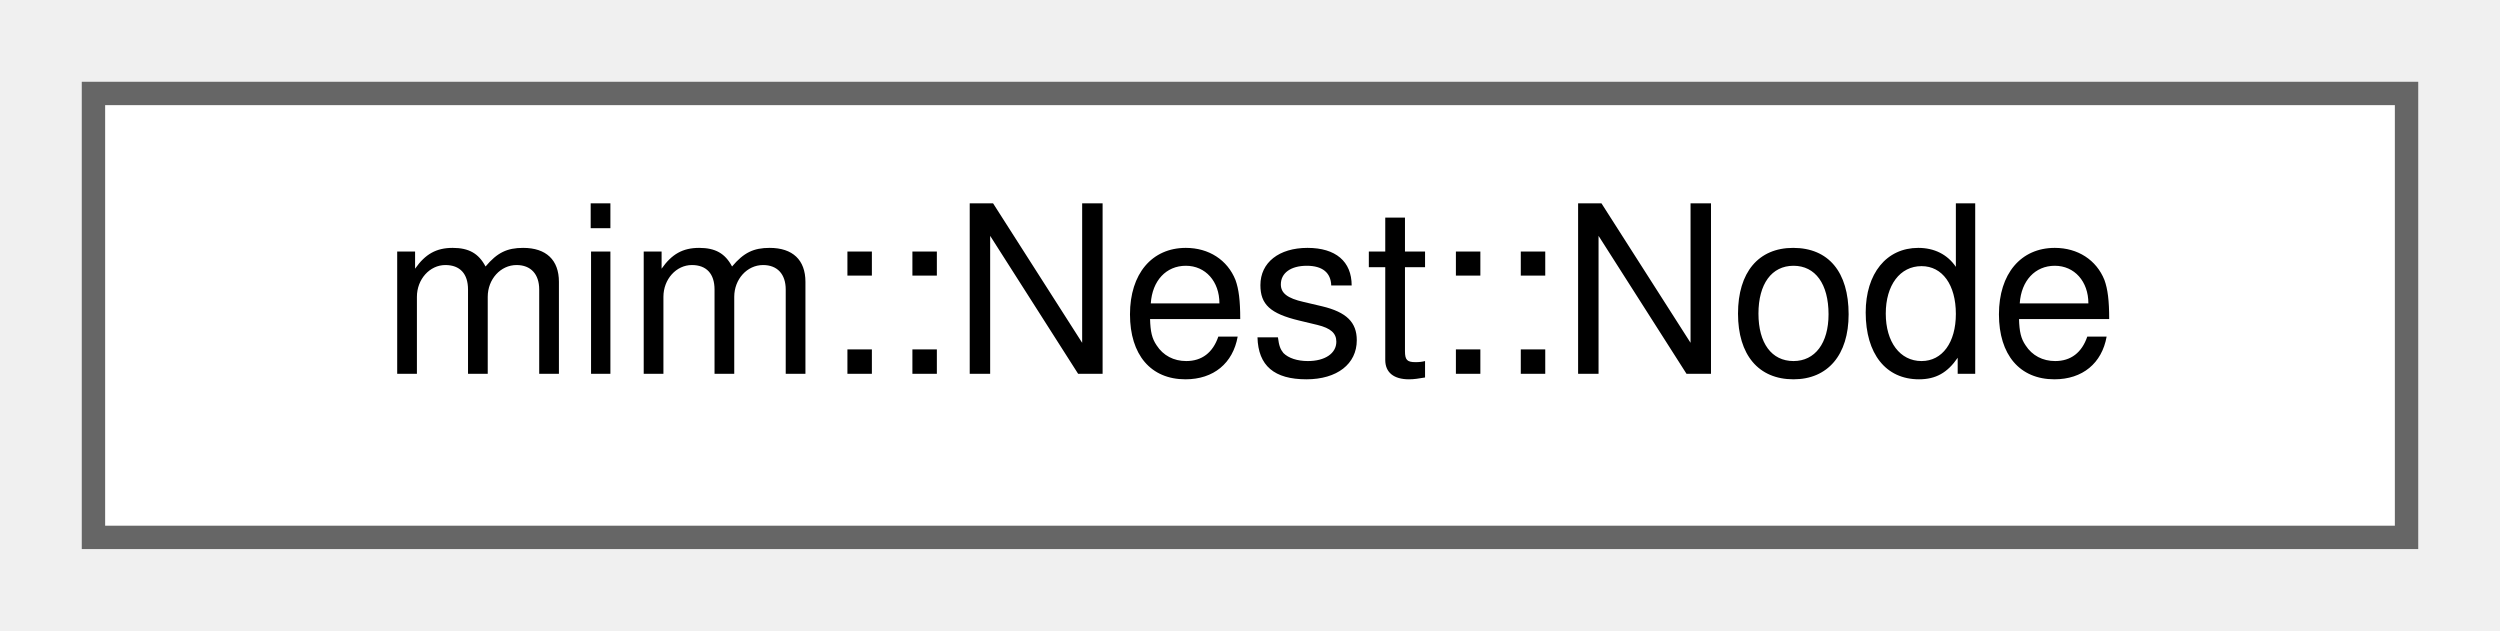
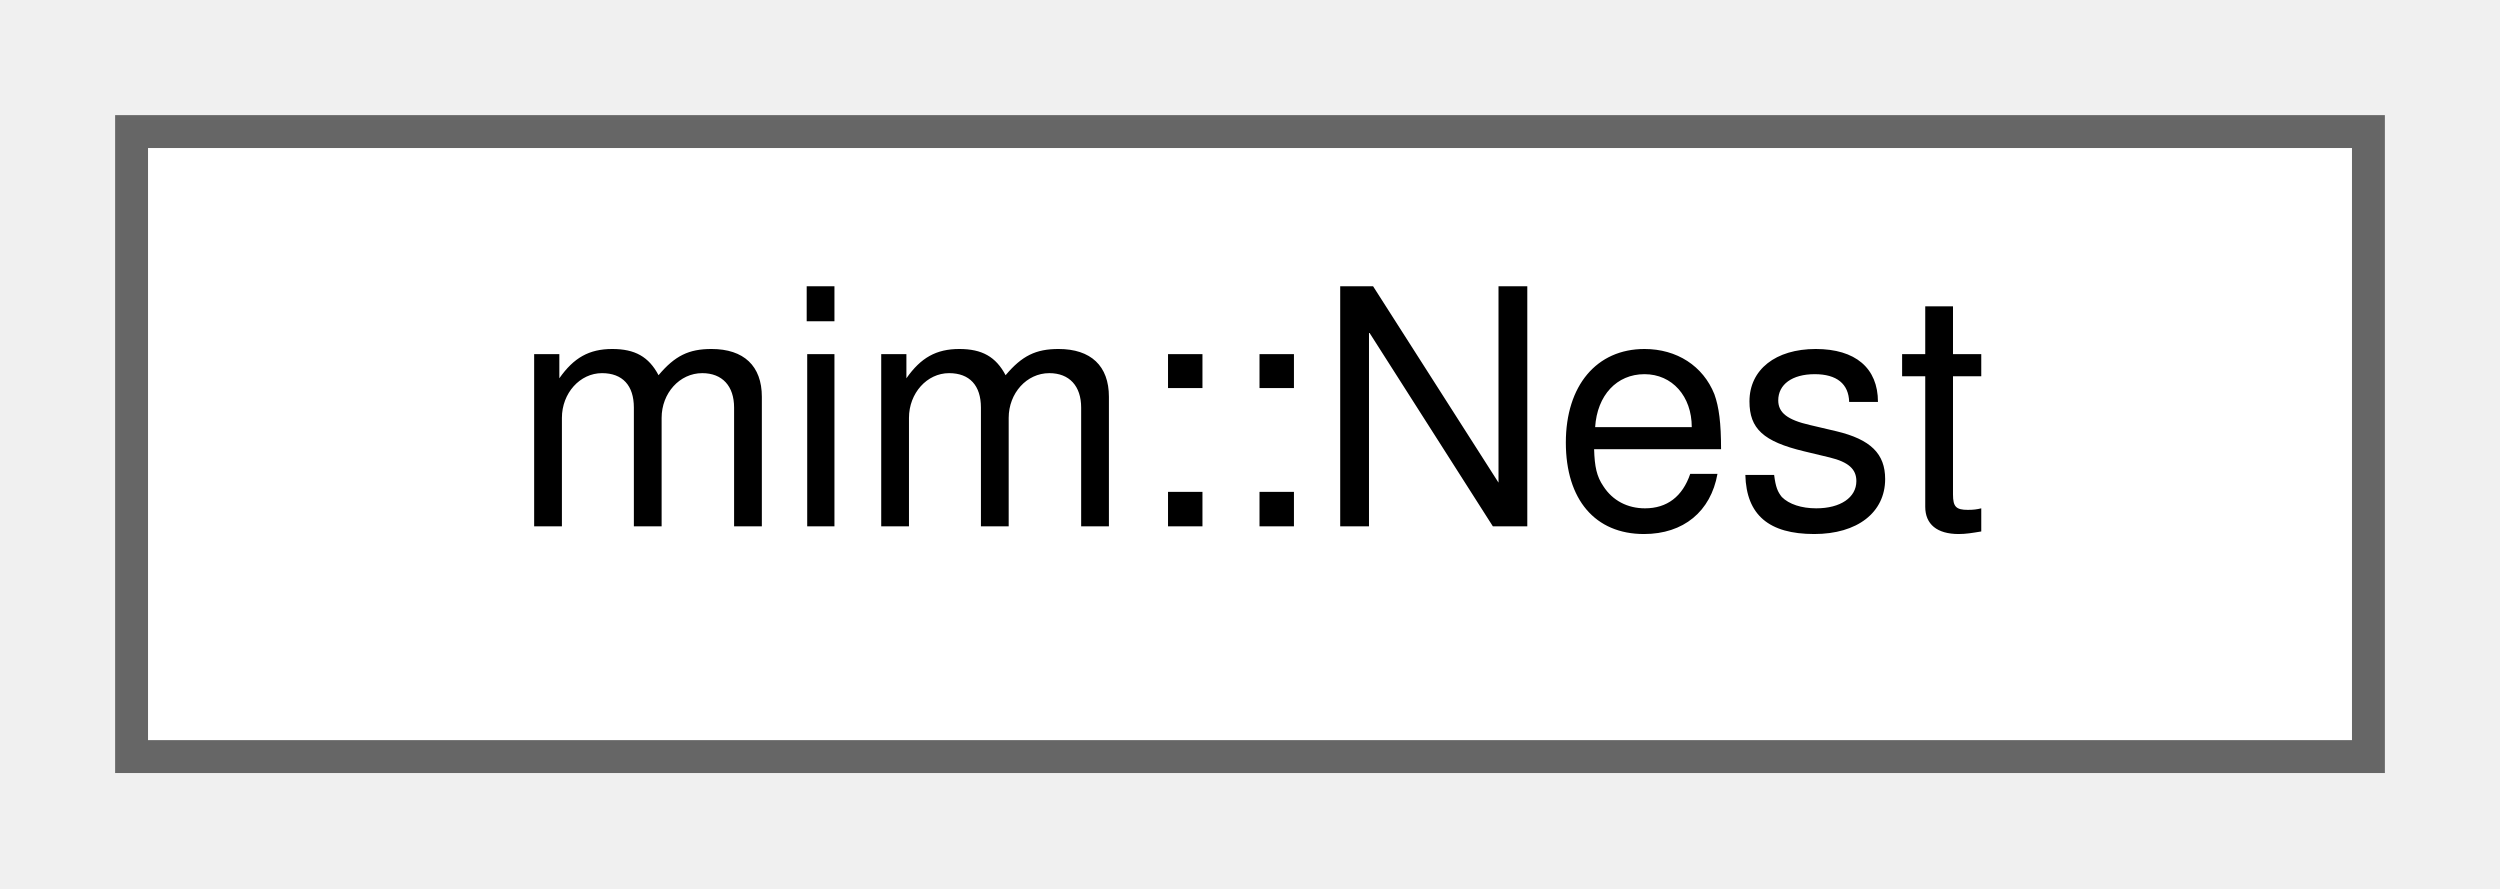
- <svg xmlns="http://www.w3.org/2000/svg" xmlns:xlink="http://www.w3.org/1999/xlink" width="107pt" height="27pt" viewBox="0.00 0.00 107.00 27.00">
+ <svg xmlns="http://www.w3.org/2000/svg" xmlns:xlink="http://www.w3.org/1999/xlink" width="76pt" height="27pt" viewBox="0.00 0.00 76.00 27.00">
  <g id="graph0" class="graph" transform="scale(1 1) rotate(0) translate(4 23)">
    <g id="Node000000" class="node">
      <g id="a_Node000000">
-         <a xlink:href="classmim_1_1Nest_1_1Node.html" target="_top" xlink:title=" ">
-           <polygon fill="white" stroke="#666666" points="99,-19 0,-19 0,0 99,0 99,-19" />
-           <text text-anchor="middle" x="49.5" y="-7" font-family="Helvetica,sans-Serif" font-size="10.00">mim::Nest::Node</text>
+         <a xlink:href="classmim_1_1Nest.html" target="_top" xlink:title="Builds a nesting tree of all immutables‍/binders.">
+           <polygon fill="white" stroke="#666666" points="68,-19 0,-19 0,0 68,0 68,-19" />
+           <text text-anchor="middle" x="34" y="-7" font-family="Helvetica,sans-Serif" font-size="10.00">mim::Nest</text>
        </a>
      </g>
    </g>
  </g>
</svg>
